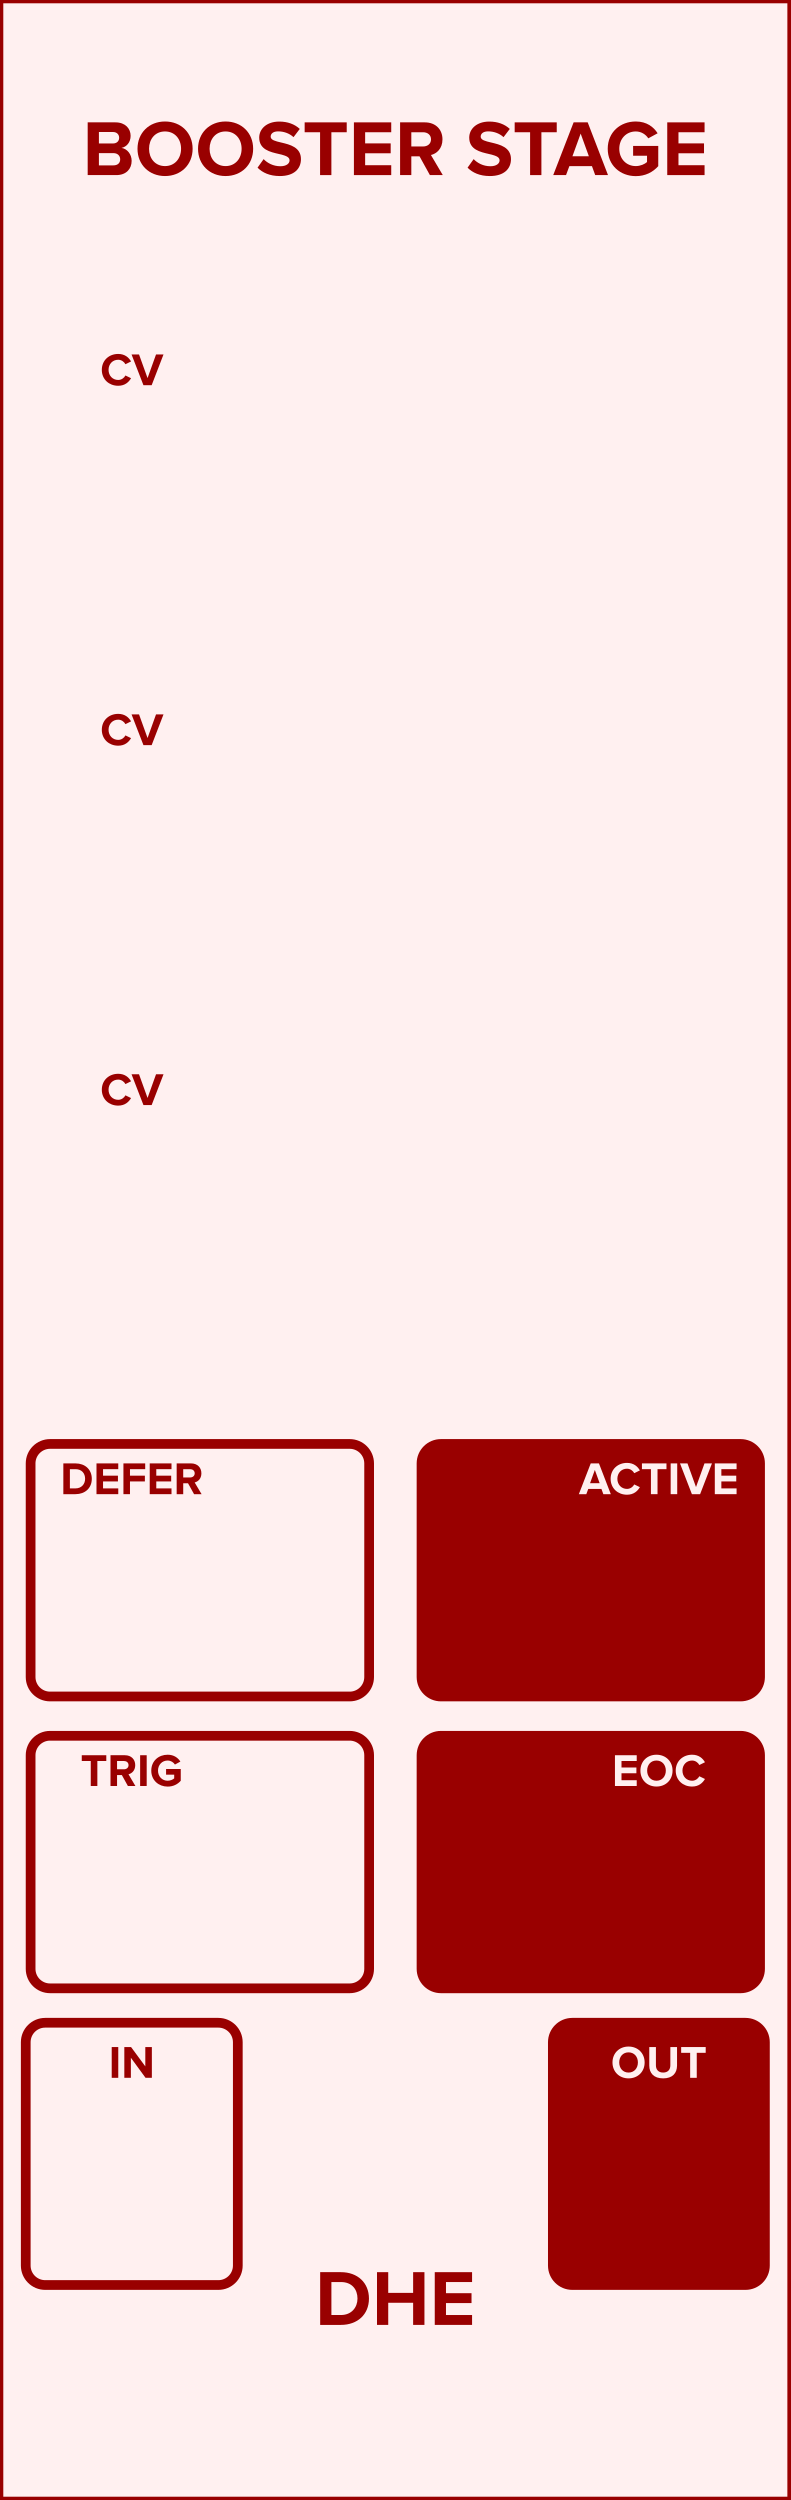
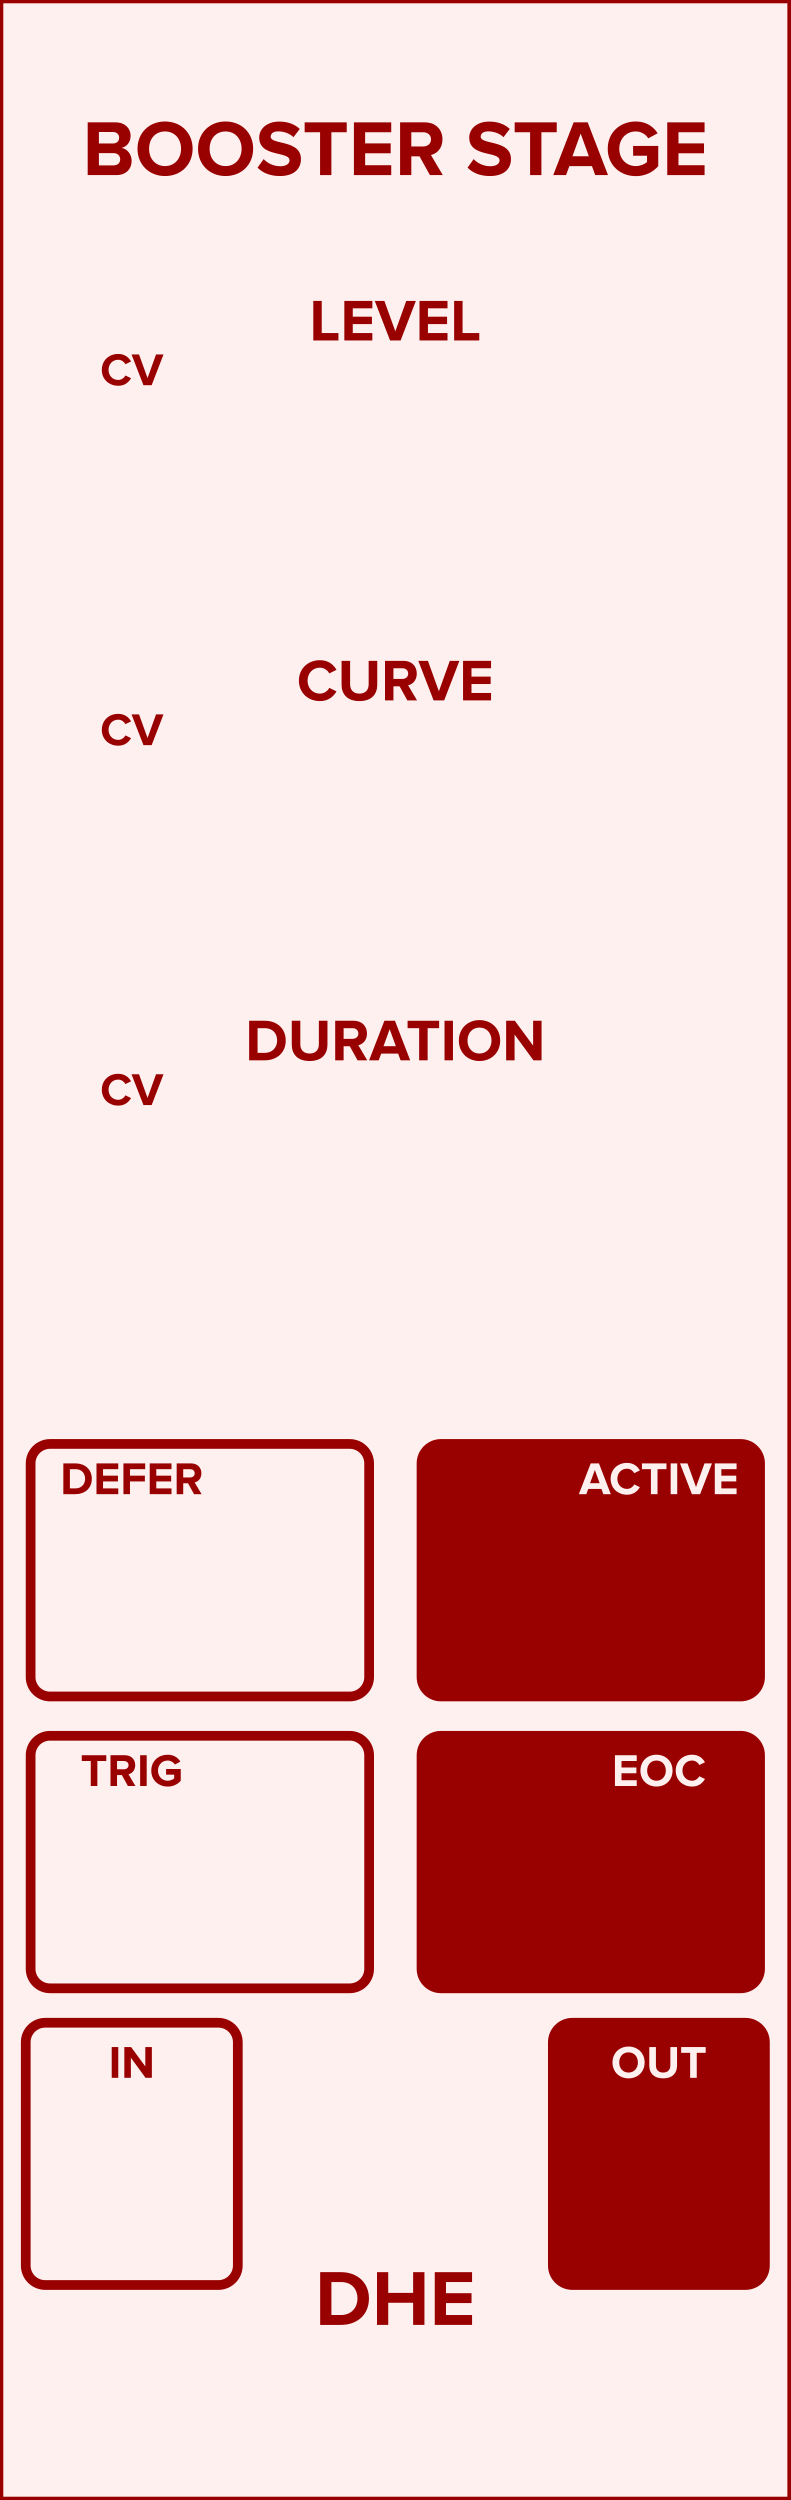
- <svg xmlns="http://www.w3.org/2000/svg" id="svg44" viewbox="0 0 120 379.429" height="379.429" width="120" version="1.1">
-   <defs id="defs48" />
+ <svg xmlns="http://www.w3.org/2000/svg" id="svg50" viewbox="0 0 120 379.429" height="379.429" width="120" version="1.1">
+   <defs id="defs54" />
  <rect id="rect2" stroke-width="1" fill="rgb(255,240,240)" stroke="rgb(153,0,0)" height="379.429" width="120" y="0" x="0" />
  <g id="text4" style="font-weight:bold;font-size:12px;font-family:'Proxima Nova';text-anchor:middle;fill:#990000" aria-label="BOOSTER STAGE">
-     <path id="path52" style="font-weight:bold;font-size:12px;font-family:'Proxima Nova';text-anchor:middle;fill:#990000" d="m 13.308,26.575 h 4.344 c 1.524,0 2.328,-0.96 2.328,-2.16 0,-1.008 -0.684,-1.836 -1.536,-1.968 0.756,-0.156 1.38,-0.828 1.38,-1.836 0,-1.068 -0.78,-2.04 -2.304,-2.04 h -4.212 z m 1.704,-4.8 v -1.74 h 2.136 c 0.576,0 0.936,0.372 0.936,0.876 0,0.504 -0.36,0.864 -0.936,0.864 z m 0,3.324 v -1.86 h 2.196 c 0.672,0 1.032,0.432 1.032,0.936 0,0.576 -0.384,0.924 -1.032,0.924 z" />
-     <path id="path54" style="font-weight:bold;font-size:12px;font-family:'Proxima Nova';text-anchor:middle;fill:#990000" d="m 20.869,22.579 c 0,2.412 1.764,4.14 4.176,4.14 2.424,0 4.188,-1.728 4.188,-4.14 0,-2.412 -1.764,-4.14 -4.188,-4.14 -2.412,0 -4.176,1.728 -4.176,4.14 z m 6.612,0 c 0,1.488 -0.96,2.628 -2.436,2.628 -1.476,0 -2.424,-1.14 -2.424,-2.628 0,-1.5 0.948,-2.628 2.424,-2.628 1.476,0 2.436,1.128 2.436,2.628 z" />
-     <path id="path56" style="font-weight:bold;font-size:12px;font-family:'Proxima Nova';text-anchor:middle;fill:#990000" d="m 30.056,22.579 c 0,2.412 1.764,4.14 4.176,4.14 2.424,0 4.188,-1.728 4.188,-4.14 0,-2.412 -1.764,-4.14 -4.188,-4.14 -2.412,0 -4.176,1.728 -4.176,4.14 z m 6.612,0 c 0,1.488 -0.96,2.628 -2.436,2.628 -1.476,0 -2.424,-1.14 -2.424,-2.628 0,-1.5 0.948,-2.628 2.424,-2.628 1.476,0 2.436,1.128 2.436,2.628 z" />
-     <path id="path58" style="font-weight:bold;font-size:12px;font-family:'Proxima Nova';text-anchor:middle;fill:#990000" d="m 39.088,25.447 c 0.744,0.756 1.848,1.272 3.384,1.272 2.16,0 3.204,-1.104 3.204,-2.568 0,-1.812 -1.68,-2.208 -3,-2.52 -0.864,-0.204 -1.596,-0.372 -1.596,-0.888 0,-0.48 0.408,-0.804 1.14,-0.804 0.816,0 1.68,0.276 2.328,0.876 l 0.948,-1.248 c -0.792,-0.732 -1.848,-1.116 -3.12,-1.116 -1.884,0 -3.036,1.104 -3.036,2.436 0,1.824 1.68,2.184 2.988,2.484 0.876,0.216 1.62,0.384 1.62,0.972 0,0.456 -0.456,0.888 -1.392,0.888 -1.104,0 -1.98,-0.492 -2.544,-1.08 z" />
-     <path id="path60" style="font-weight:bold;font-size:12px;font-family:'Proxima Nova';text-anchor:middle;fill:#990000" d="m 48.578,26.575 h 1.716 v -6.504 h 2.328 v -1.5 h -6.384 v 1.5 h 2.34 z" />
-     <path id="path62" style="font-weight:bold;font-size:12px;font-family:'Proxima Nova';text-anchor:middle;fill:#990000" d="m 53.714,26.575 h 5.664 v -1.5 h -3.96 v -1.812 h 3.876 v -1.5 h -3.876 v -1.692 h 3.96 v -1.5 h -5.664 z" />
-     <path id="path64" style="font-weight:bold;font-size:12px;font-family:'Proxima Nova';text-anchor:middle;fill:#990000" d="m 65.246,26.575 h 1.956 l -1.8,-3.048 c 0.864,-0.204 1.752,-0.96 1.752,-2.376 0,-1.488 -1.02,-2.58 -2.688,-2.58 h -3.744 v 8.004 h 1.704 v -2.844 h 1.248 z m 0.168,-5.424 c 0,0.672 -0.516,1.08 -1.2,1.08 h -1.788 v -2.16 h 1.788 c 0.684,0 1.2,0.408 1.2,1.08 z" />
-     <path id="path66" style="font-weight:bold;font-size:12px;font-family:'Proxima Nova';text-anchor:middle;fill:#990000" d="m 70.963,25.447 c 0.744,0.756 1.848,1.272 3.384,1.272 2.16,0 3.204,-1.104 3.204,-2.568 0,-1.812 -1.68,-2.208 -3,-2.52 -0.864,-0.204 -1.596,-0.372 -1.596,-0.888 0,-0.48 0.408,-0.804 1.14,-0.804 0.816,0 1.68,0.276 2.328,0.876 l 0.948,-1.248 c -0.792,-0.732 -1.848,-1.116 -3.12,-1.116 -1.884,0 -3.036,1.104 -3.036,2.436 0,1.824 1.68,2.184 2.988,2.484 0.876,0.216 1.62,0.384 1.62,0.972 0,0.456 -0.456,0.888 -1.392,0.888 -1.104,0 -1.98,-0.492 -2.544,-1.08 z" />
-     <path id="path68" style="font-weight:bold;font-size:12px;font-family:'Proxima Nova';text-anchor:middle;fill:#990000" d="m 80.453,26.575 h 1.716 v -6.504 h 2.328 v -1.5 h -6.384 v 1.5 h 2.34 z" />
-     <path id="path70" style="font-weight:bold;font-size:12px;font-family:'Proxima Nova';text-anchor:middle;fill:#990000" d="m 90.335,26.575 h 1.944 l -3.084,-8.004 h -2.136 l -3.096,8.004 h 1.944 l 0.504,-1.356 h 3.432 z m -2.208,-6.3 1.248,3.444 h -2.496 z" />
-     <path id="path72" style="font-weight:bold;font-size:12px;font-family:'Proxima Nova';text-anchor:middle;fill:#990000" d="m 92.236,22.579 c 0,2.52 1.92,4.152 4.26,4.152 1.452,0 2.592,-0.6 3.408,-1.512 v -3.072 h -3.816 v 1.488 h 2.112 v 0.96 c -0.324,0.3 -0.996,0.612 -1.704,0.612 -1.452,0 -2.508,-1.116 -2.508,-2.628 0,-1.512 1.056,-2.628 2.508,-2.628 0.852,0 1.536,0.48 1.896,1.044 l 1.416,-0.768 c -0.6,-0.948 -1.644,-1.788 -3.312,-1.788 -2.34,0 -4.26,1.608 -4.26,4.14 z" />
-     <path id="path74" style="font-weight:bold;font-size:12px;font-family:'Proxima Nova';text-anchor:middle;fill:#990000" d="m 101.269,26.575 h 5.664 v -1.5 h -3.96 v -1.812 h 3.876 v -1.5 h -3.876 v -1.692 h 3.96 v -1.5 h -5.664 z" />
+     <path id="path58" style="font-weight:bold;font-size:12px;font-family:'Proxima Nova';text-anchor:middle;fill:#990000" d="m 13.308,26.575 h 4.344 c 1.524,0 2.328,-0.96 2.328,-2.16 0,-1.008 -0.684,-1.836 -1.536,-1.968 0.756,-0.156 1.38,-0.828 1.38,-1.836 0,-1.068 -0.78,-2.04 -2.304,-2.04 h -4.212 z m 1.704,-4.8 v -1.74 h 2.136 c 0.576,0 0.936,0.372 0.936,0.876 0,0.504 -0.36,0.864 -0.936,0.864 z m 0,3.324 v -1.86 h 2.196 c 0.672,0 1.032,0.432 1.032,0.936 0,0.576 -0.384,0.924 -1.032,0.924 z" />
+     <path id="path60" style="font-weight:bold;font-size:12px;font-family:'Proxima Nova';text-anchor:middle;fill:#990000" d="m 20.869,22.579 c 0,2.412 1.764,4.14 4.176,4.14 2.424,0 4.188,-1.728 4.188,-4.14 0,-2.412 -1.764,-4.14 -4.188,-4.14 -2.412,0 -4.176,1.728 -4.176,4.14 z m 6.612,0 c 0,1.488 -0.96,2.628 -2.436,2.628 -1.476,0 -2.424,-1.14 -2.424,-2.628 0,-1.5 0.948,-2.628 2.424,-2.628 1.476,0 2.436,1.128 2.436,2.628 z" />
+     <path id="path62" style="font-weight:bold;font-size:12px;font-family:'Proxima Nova';text-anchor:middle;fill:#990000" d="m 30.056,22.579 c 0,2.412 1.764,4.14 4.176,4.14 2.424,0 4.188,-1.728 4.188,-4.14 0,-2.412 -1.764,-4.14 -4.188,-4.14 -2.412,0 -4.176,1.728 -4.176,4.14 z m 6.612,0 c 0,1.488 -0.96,2.628 -2.436,2.628 -1.476,0 -2.424,-1.14 -2.424,-2.628 0,-1.5 0.948,-2.628 2.424,-2.628 1.476,0 2.436,1.128 2.436,2.628 z" />
+     <path id="path64" style="font-weight:bold;font-size:12px;font-family:'Proxima Nova';text-anchor:middle;fill:#990000" d="m 39.088,25.447 c 0.744,0.756 1.848,1.272 3.384,1.272 2.16,0 3.204,-1.104 3.204,-2.568 0,-1.812 -1.68,-2.208 -3,-2.52 -0.864,-0.204 -1.596,-0.372 -1.596,-0.888 0,-0.48 0.408,-0.804 1.14,-0.804 0.816,0 1.68,0.276 2.328,0.876 l 0.948,-1.248 c -0.792,-0.732 -1.848,-1.116 -3.12,-1.116 -1.884,0 -3.036,1.104 -3.036,2.436 0,1.824 1.68,2.184 2.988,2.484 0.876,0.216 1.62,0.384 1.62,0.972 0,0.456 -0.456,0.888 -1.392,0.888 -1.104,0 -1.98,-0.492 -2.544,-1.08 z" />
+     <path id="path66" style="font-weight:bold;font-size:12px;font-family:'Proxima Nova';text-anchor:middle;fill:#990000" d="m 48.578,26.575 h 1.716 v -6.504 h 2.328 v -1.5 h -6.384 v 1.5 h 2.34 z" />
+     <path id="path68" style="font-weight:bold;font-size:12px;font-family:'Proxima Nova';text-anchor:middle;fill:#990000" d="m 53.714,26.575 h 5.664 v -1.5 h -3.96 v -1.812 h 3.876 v -1.5 h -3.876 v -1.692 h 3.96 v -1.5 h -5.664 z" />
+     <path id="path70" style="font-weight:bold;font-size:12px;font-family:'Proxima Nova';text-anchor:middle;fill:#990000" d="m 65.246,26.575 h 1.956 l -1.8,-3.048 c 0.864,-0.204 1.752,-0.96 1.752,-2.376 0,-1.488 -1.02,-2.58 -2.688,-2.58 h -3.744 v 8.004 h 1.704 v -2.844 h 1.248 z m 0.168,-5.424 c 0,0.672 -0.516,1.08 -1.2,1.08 h -1.788 v -2.16 h 1.788 c 0.684,0 1.2,0.408 1.2,1.08 z" />
+     <path id="path72" style="font-weight:bold;font-size:12px;font-family:'Proxima Nova';text-anchor:middle;fill:#990000" d="m 70.963,25.447 c 0.744,0.756 1.848,1.272 3.384,1.272 2.16,0 3.204,-1.104 3.204,-2.568 0,-1.812 -1.68,-2.208 -3,-2.52 -0.864,-0.204 -1.596,-0.372 -1.596,-0.888 0,-0.48 0.408,-0.804 1.14,-0.804 0.816,0 1.68,0.276 2.328,0.876 l 0.948,-1.248 c -0.792,-0.732 -1.848,-1.116 -3.12,-1.116 -1.884,0 -3.036,1.104 -3.036,2.436 0,1.824 1.68,2.184 2.988,2.484 0.876,0.216 1.62,0.384 1.62,0.972 0,0.456 -0.456,0.888 -1.392,0.888 -1.104,0 -1.98,-0.492 -2.544,-1.08 z" />
+     <path id="path74" style="font-weight:bold;font-size:12px;font-family:'Proxima Nova';text-anchor:middle;fill:#990000" d="m 80.453,26.575 h 1.716 v -6.504 h 2.328 v -1.5 h -6.384 v 1.5 h 2.34 z" />
+     <path id="path76" style="font-weight:bold;font-size:12px;font-family:'Proxima Nova';text-anchor:middle;fill:#990000" d="m 90.335,26.575 h 1.944 l -3.084,-8.004 h -2.136 l -3.096,8.004 h 1.944 l 0.504,-1.356 h 3.432 z m -2.208,-6.3 1.248,3.444 h -2.496 z" />
+     <path id="path78" style="font-weight:bold;font-size:12px;font-family:'Proxima Nova';text-anchor:middle;fill:#990000" d="m 92.236,22.579 c 0,2.52 1.92,4.152 4.26,4.152 1.452,0 2.592,-0.6 3.408,-1.512 v -3.072 h -3.816 v 1.488 h 2.112 v 0.96 c -0.324,0.3 -0.996,0.612 -1.704,0.612 -1.452,0 -2.508,-1.116 -2.508,-2.628 0,-1.512 1.056,-2.628 2.508,-2.628 0.852,0 1.536,0.48 1.896,1.044 l 1.416,-0.768 c -0.6,-0.948 -1.644,-1.788 -3.312,-1.788 -2.34,0 -4.26,1.608 -4.26,4.14 z" />
+     <path id="path80" style="font-weight:bold;font-size:12px;font-family:'Proxima Nova';text-anchor:middle;fill:#990000" d="m 101.269,26.575 h 5.664 v -1.5 h -3.96 v -1.812 h 3.876 v -1.5 h -3.876 v -1.692 h 3.96 v -1.5 h -5.664 z" />
  </g>
  <g id="text6" style="font-weight:bold;font-size:12px;font-family:'Proxima Nova';text-anchor:middle;fill:#990000" aria-label="DHE">
-     <path id="path77" style="font-weight:bold;font-size:12px;font-family:'Proxima Nova';text-anchor:middle;fill:#990000" d="m 48.593,352.854 h 3.156 c 2.508,0 4.248,-1.584 4.248,-3.996 0,-2.412 -1.74,-4.008 -4.248,-4.008 h -3.156 z m 1.704,-1.5 v -5.004 h 1.452 c 1.644,0 2.508,1.092 2.508,2.508 0,1.356 -0.924,2.496 -2.508,2.496 z" />
-     <path id="path79" style="font-weight:bold;font-size:12px;font-family:'Proxima Nova';text-anchor:middle;fill:#990000" d="m 62.702,352.854 h 1.716 v -8.004 h -1.716 v 3.144 h -3.78 v -3.144 h -1.704 v 8.004 h 1.704 v -3.36 h 3.78 z" />
-     <path id="path81" style="font-weight:bold;font-size:12px;font-family:'Proxima Nova';text-anchor:middle;fill:#990000" d="m 65.983,352.854 h 5.664 v -1.5 h -3.96 v -1.812 h 3.876 v -1.5 h -3.876 v -1.692 h 3.96 v -1.5 h -5.664 z" />
+     <path id="path83" style="font-weight:bold;font-size:12px;font-family:'Proxima Nova';text-anchor:middle;fill:#990000" d="m 48.593,352.854 h 3.156 c 2.508,0 4.248,-1.584 4.248,-3.996 0,-2.412 -1.74,-4.008 -4.248,-4.008 h -3.156 z m 1.704,-1.5 v -5.004 h 1.452 c 1.644,0 2.508,1.092 2.508,2.508 0,1.356 -0.924,2.496 -2.508,2.496 z" />
+     <path id="path85" style="font-weight:bold;font-size:12px;font-family:'Proxima Nova';text-anchor:middle;fill:#990000" d="m 62.702,352.854 h 1.716 v -8.004 h -1.716 v 3.144 h -3.78 v -3.144 h -1.704 v 8.004 h 1.704 v -3.36 h 3.78 z" />
+     <path id="path87" style="font-weight:bold;font-size:12px;font-family:'Proxima Nova';text-anchor:middle;fill:#990000" d="m 65.983,352.854 h 5.664 v -1.5 h -3.96 v -1.812 h 3.876 v -1.5 h -3.876 v -1.692 h 3.96 v -1.5 h -5.664 z" />
  </g>
  <rect id="rect8" fill="none" stroke="none" ry="2.953" rx="2.953" stroke-width="1.476" height="39.804" width="32.185" y="50.107" x="3.907" />
  <g id="text10" style="font-weight:bold;font-size:7px;font-family:'Proxima Nova';text-anchor:middle;fill:#990000" aria-label="CV">
-     <path id="path84" style="font-weight:bold;font-size:7px;font-family:'Proxima Nova';text-anchor:middle;fill:#990000" d="m 17.938,58.549 c 1.029,0 1.617,-0.567 1.953,-1.148 l -0.854,-0.413 c -0.196,0.385 -0.616,0.679 -1.099,0.679 -0.847,0 -1.463,-0.651 -1.463,-1.533 0,-0.882 0.616,-1.533 1.463,-1.533 0.483,0 0.903,0.301 1.099,0.679 l 0.854,-0.42 c -0.329,-0.581 -0.924,-1.141 -1.953,-1.141 -1.4,0 -2.485,0.98 -2.485,2.415 0,1.435 1.085,2.415 2.485,2.415 z" />
-     <path id="path86" style="font-weight:bold;font-size:7px;font-family:'Proxima Nova';text-anchor:middle;fill:#990000" d="m 21.771,58.465 h 1.246 l 1.799,-4.669 h -1.134 l -1.288,3.591 -1.295,-3.591 h -1.134 z" />
+     <path id="path90" style="font-weight:bold;font-size:7px;font-family:'Proxima Nova';text-anchor:middle;fill:#990000" d="m 17.938,58.549 c 1.029,0 1.617,-0.567 1.953,-1.148 l -0.854,-0.413 c -0.196,0.385 -0.616,0.679 -1.099,0.679 -0.847,0 -1.463,-0.651 -1.463,-1.533 0,-0.882 0.616,-1.533 1.463,-1.533 0.483,0 0.903,0.301 1.099,0.679 l 0.854,-0.42 c -0.329,-0.581 -0.924,-1.141 -1.953,-1.141 -1.4,0 -2.485,0.98 -2.485,2.415 0,1.435 1.085,2.415 2.485,2.415 z" />
+     <path id="path92" style="font-weight:bold;font-size:7px;font-family:'Proxima Nova';text-anchor:middle;fill:#990000" d="m 21.771,58.465 h 1.246 l 1.799,-4.669 h -1.134 l -1.288,3.591 -1.295,-3.591 h -1.134 z" />
  </g>
-   <rect id="rect12" fill="none" stroke="none" ry="2.953" rx="2.953" stroke-width="1.476" height="39.804" width="32.185" y="104.733" x="3.907" />
-   <g id="text14" style="font-weight:bold;font-size:7px;font-family:'Proxima Nova';text-anchor:middle;fill:#990000" aria-label="CV">
-     <path id="path89" style="font-weight:bold;font-size:7px;font-family:'Proxima Nova';text-anchor:middle;fill:#990000" d="m 17.938,113.175 c 1.029,0 1.617,-0.567 1.953,-1.148 l -0.854,-0.413 c -0.196,0.385 -0.616,0.679 -1.099,0.679 -0.847,0 -1.463,-0.651 -1.463,-1.533 0,-0.882 0.616,-1.533 1.463,-1.533 0.483,0 0.903,0.301 1.099,0.679 l 0.854,-0.42 c -0.329,-0.581 -0.924,-1.141 -1.953,-1.141 -1.4,0 -2.485,0.98 -2.485,2.415 0,1.435 1.085,2.415 2.485,2.415 z" />
-     <path id="path91" style="font-weight:bold;font-size:7px;font-family:'Proxima Nova';text-anchor:middle;fill:#990000" d="m 21.771,113.091 h 1.246 l 1.799,-4.669 h -1.134 l -1.288,3.591 -1.295,-3.591 h -1.134 z" />
+   <g id="text12" style="font-weight:bold;font-size:9px;font-family:'Proxima Nova';text-anchor:middle;fill:#990000" aria-label="LEVEL">
+     <path id="path95" style="font-weight:bold;font-size:9px;font-family:'Proxima Nova';text-anchor:middle;fill:#990000" d="m 47.551,51.673 h 3.816 v -1.125 h -2.538 v -4.878 h -1.278 z" />
+     <path id="path97" style="font-weight:bold;font-size:9px;font-family:'Proxima Nova';text-anchor:middle;fill:#990000" d="m 52.262,51.673 h 4.248 v -1.125 h -2.97 v -1.359 h 2.907 v -1.125 h -2.907 v -1.269 h 2.97 v -1.125 h -4.248 z" />
+     <path id="path99" style="font-weight:bold;font-size:9px;font-family:'Proxima Nova';text-anchor:middle;fill:#990000" d="m 59.201,51.673 h 1.602 l 2.313,-6.003 h -1.458 l -1.656,4.617 -1.665,-4.617 h -1.458 z" />
+     <path id="path101" style="font-weight:bold;font-size:9px;font-family:'Proxima Nova';text-anchor:middle;fill:#990000" d="m 63.67,51.673 h 4.248 v -1.125 h -2.97 v -1.359 h 2.907 v -1.125 h -2.907 v -1.269 h 2.97 v -1.125 h -4.248 z" />
+     <path id="path103" style="font-weight:bold;font-size:9px;font-family:'Proxima Nova';text-anchor:middle;fill:#990000" d="m 68.926,51.673 h 3.816 v -1.125 h -2.538 v -4.878 h -1.278 z" />
  </g>
-   <rect id="rect16" fill="none" stroke="none" ry="2.953" rx="2.953" stroke-width="1.476" height="39.804" width="32.185" y="159.359" x="3.907" />
-   <g id="text18" style="font-weight:bold;font-size:7px;font-family:'Proxima Nova';text-anchor:middle;fill:#990000" aria-label="CV">
-     <path id="path94" style="font-weight:bold;font-size:7px;font-family:'Proxima Nova';text-anchor:middle;fill:#990000" d="m 17.938,167.801 c 1.029,0 1.617,-0.567 1.953,-1.148 l -0.854,-0.413 c -0.196,0.385 -0.616,0.679 -1.099,0.679 -0.847,0 -1.463,-0.651 -1.463,-1.533 0,-0.882 0.616,-1.533 1.463,-1.533 0.483,0 0.903,0.301 1.099,0.679 l 0.854,-0.42 c -0.329,-0.581 -0.924,-1.141 -1.953,-1.141 -1.4,0 -2.485,0.98 -2.485,2.415 0,1.435 1.085,2.415 2.485,2.415 z" />
-     <path id="path96" style="font-weight:bold;font-size:7px;font-family:'Proxima Nova';text-anchor:middle;fill:#990000" d="m 21.771,167.717 h 1.246 l 1.799,-4.669 h -1.134 l -1.288,3.591 -1.295,-3.591 h -1.134 z" />
+   <rect id="rect14" fill="none" stroke="none" ry="2.953" rx="2.953" stroke-width="1.476" height="39.804" width="32.185" y="104.733" x="3.907" />
+   <g id="text16" style="font-weight:bold;font-size:7px;font-family:'Proxima Nova';text-anchor:middle;fill:#990000" aria-label="CV">
+     <path id="path106" style="font-weight:bold;font-size:7px;font-family:'Proxima Nova';text-anchor:middle;fill:#990000" d="m 17.938,113.175 c 1.029,0 1.617,-0.567 1.953,-1.148 l -0.854,-0.413 c -0.196,0.385 -0.616,0.679 -1.099,0.679 -0.847,0 -1.463,-0.651 -1.463,-1.533 0,-0.882 0.616,-1.533 1.463,-1.533 0.483,0 0.903,0.301 1.099,0.679 l 0.854,-0.42 c -0.329,-0.581 -0.924,-1.141 -1.953,-1.141 -1.4,0 -2.485,0.98 -2.485,2.415 0,1.435 1.085,2.415 2.485,2.415 z" />
+     <path id="path108" style="font-weight:bold;font-size:7px;font-family:'Proxima Nova';text-anchor:middle;fill:#990000" d="m 21.771,113.091 h 1.246 l 1.799,-4.669 h -1.134 l -1.288,3.591 -1.295,-3.591 h -1.134 z" />
  </g>
-   <rect id="rect20" stroke-width="1.476" fill="rgb(255,240,240)" stroke="rgb(153,0,0)" ry="2.953" rx="2.953" height="38.33" width="51.378" y="219.15" x="4.646" />
-   <g id="text22" style="font-weight:bold;font-size:7px;font-family:'Proxima Nova';text-anchor:middle;fill:#990000" aria-label="DEFER">
-     <path id="path99" style="font-weight:bold;font-size:7px;font-family:'Proxima Nova';text-anchor:middle;fill:#990000" d="m 9.613,226.772 h 1.841 c 1.463,0 2.478,-0.924 2.478,-2.331 0,-1.407 -1.015,-2.338 -2.478,-2.338 H 9.613 Z m 0.994,-0.875 v -2.919 h 0.847 c 0.959,0 1.463,0.637 1.463,1.463 0,0.791 -0.539,1.456 -1.463,1.456 z" />
-     <path id="path101" style="font-weight:bold;font-size:7px;font-family:'Proxima Nova';text-anchor:middle;fill:#990000" d="m 14.645,226.772 h 3.304 v -0.875 h -2.31 v -1.057 h 2.261 v -0.875 h -2.261 v -0.987 h 2.31 v -0.875 h -3.304 z" />
-     <path id="path103" style="font-weight:bold;font-size:7px;font-family:'Proxima Nova';text-anchor:middle;fill:#990000" d="m 18.733,226.772 h 0.994 v -1.932 h 2.261 v -0.875 h -2.261 v -0.987 h 2.31 v -0.875 h -3.304 z" />
-     <path id="path105" style="font-weight:bold;font-size:7px;font-family:'Proxima Nova';text-anchor:middle;fill:#990000" d="m 22.725,226.772 h 3.304 v -0.875 h -2.31 v -1.057 h 2.261 v -0.875 h -2.261 v -0.987 h 2.31 v -0.875 h -3.304 z" />
-     <path id="path107" style="font-weight:bold;font-size:7px;font-family:'Proxima Nova';text-anchor:middle;fill:#990000" d="m 29.452,226.772 h 1.141 l -1.05,-1.778 c 0.504,-0.119 1.022,-0.56 1.022,-1.386 0,-0.868 -0.595,-1.505 -1.568,-1.505 h -2.184 v 4.669 h 0.994 v -1.659 h 0.728 z m 0.098,-3.164 c 0,0.392 -0.301,0.63 -0.7,0.63 h -1.043 v -1.26 h 1.043 c 0.399,0 0.7,0.238 0.7,0.63 z" />
+   <g id="text18" style="font-weight:bold;font-size:9px;font-family:'Proxima Nova';text-anchor:middle;fill:#990000" aria-label="CURVE">
+     <path id="path111" style="font-weight:bold;font-size:9px;font-family:'Proxima Nova';text-anchor:middle;fill:#990000" d="m 48.56,106.407 c 1.323,0 2.079,-0.729 2.511,-1.476 l -1.098,-0.531 c -0.252,0.495 -0.792,0.873 -1.413,0.873 -1.089,0 -1.881,-0.837 -1.881,-1.971 0,-1.134 0.792,-1.971 1.881,-1.971 0.621,0 1.161,0.387 1.413,0.873 l 1.098,-0.54 c -0.423,-0.747 -1.188,-1.467 -2.511,-1.467 -1.8,0 -3.195,1.26 -3.195,3.105 0,1.845 1.395,3.105 3.195,3.105 z" />
+     <path id="path113" style="font-weight:bold;font-size:9px;font-family:'Proxima Nova';text-anchor:middle;fill:#990000" d="m 51.84,103.905 c 0,1.476 0.882,2.502 2.709,2.502 1.827,0 2.709,-1.017 2.709,-2.511 v -3.6 h -1.305 v 3.564 c 0,0.837 -0.477,1.413 -1.404,1.413 -0.927,0 -1.413,-0.576 -1.413,-1.413 v -3.564 h -1.296 z" />
+     <path id="path115" style="font-weight:bold;font-size:9px;font-family:'Proxima Nova';text-anchor:middle;fill:#990000" d="m 61.825,106.299 h 1.467 l -1.35,-2.286 c 0.648,-0.153 1.314,-0.72 1.314,-1.782 0,-1.116 -0.765,-1.935 -2.016,-1.935 h -2.808 v 6.003 h 1.278 v -2.133 h 0.936 z m 0.126,-4.068 c 0,0.504 -0.387,0.81 -0.9,0.81 h -1.341 v -1.62 h 1.341 c 0.513,0 0.9,0.306 0.9,0.81 z" />
+     <path id="path117" style="font-weight:bold;font-size:9px;font-family:'Proxima Nova';text-anchor:middle;fill:#990000" d="m 65.81,106.299 h 1.602 l 2.313,-6.003 h -1.458 l -1.656,4.617 -1.665,-4.617 h -1.458 z" />
+     <path id="path119" style="font-weight:bold;font-size:9px;font-family:'Proxima Nova';text-anchor:middle;fill:#990000" d="m 70.28,106.299 h 4.248 v -1.125 h -2.97 v -1.359 h 2.907 v -1.125 h -2.907 v -1.269 h 2.97 v -1.125 h -4.248 z" />
  </g>
-   <rect id="rect24" stroke-width="1.476" fill="rgb(153,0,0)" stroke="rgb(153,0,0)" ry="2.953" rx="2.953" height="38.33" width="51.378" y="219.15" x="63.976" />
-   <g id="text26" style="font-weight:bold;font-size:7px;font-family:'Proxima Nova';text-anchor:middle;fill:#fff0f0" aria-label="ACTIVE">
-     <path id="path110" style="font-weight:bold;font-size:7px;font-family:'Proxima Nova';text-anchor:middle;fill:#fff0f0" d="m 91.569,226.772 h 1.134 l -1.799,-4.669 h -1.246 l -1.806,4.669 h 1.134 l 0.294,-0.791 h 2.002 z m -1.288,-3.675 0.728,2.009 h -1.456 z" />
-     <path id="path112" style="font-weight:bold;font-size:7px;font-family:'Proxima Nova';text-anchor:middle;fill:#fff0f0" d="m 95.162,226.856 c 1.029,0 1.617,-0.567 1.953,-1.148 l -0.854,-0.413 c -0.196,0.385 -0.616,0.679 -1.099,0.679 -0.847,0 -1.463,-0.651 -1.463,-1.533 0,-0.882 0.616,-1.533 1.463,-1.533 0.483,0 0.903,0.301 1.099,0.679 l 0.854,-0.42 c -0.329,-0.581 -0.924,-1.141 -1.953,-1.141 -1.4,0 -2.485,0.98 -2.485,2.415 0,1.435 1.085,2.415 2.485,2.415 z" />
-     <path id="path114" style="font-weight:bold;font-size:7px;font-family:'Proxima Nova';text-anchor:middle;fill:#fff0f0" d="m 98.792,226.772 h 1.001 v -3.794 h 1.358 v -0.875 h -3.724 v 0.875 h 1.365 z" />
-     <path id="path116" style="font-weight:bold;font-size:7px;font-family:'Proxima Nova';text-anchor:middle;fill:#fff0f0" d="m 101.788,226.772 h 0.994 v -4.669 h -0.994 z" />
-     <path id="path118" style="font-weight:bold;font-size:7px;font-family:'Proxima Nova';text-anchor:middle;fill:#fff0f0" d="m 105.011,226.772 h 1.246 l 1.799,-4.669 h -1.134 l -1.288,3.591 -1.295,-3.591 h -1.134 z" />
-     <path id="path120" style="font-weight:bold;font-size:7px;font-family:'Proxima Nova';text-anchor:middle;fill:#fff0f0" d="m 108.487,226.772 h 3.304 v -0.875 h -2.31 v -1.057 h 2.261 v -0.875 h -2.261 v -0.987 h 2.31 v -0.875 h -3.304 z" />
+   <rect id="rect20" fill="none" stroke="none" ry="2.953" rx="2.953" stroke-width="1.476" height="39.804" width="32.185" y="159.359" x="3.907" />
+   <g id="text22" style="font-weight:bold;font-size:7px;font-family:'Proxima Nova';text-anchor:middle;fill:#990000" aria-label="CV">
+     <path id="path122" style="font-weight:bold;font-size:7px;font-family:'Proxima Nova';text-anchor:middle;fill:#990000" d="m 17.938,167.801 c 1.029,0 1.617,-0.567 1.953,-1.148 l -0.854,-0.413 c -0.196,0.385 -0.616,0.679 -1.099,0.679 -0.847,0 -1.463,-0.651 -1.463,-1.533 0,-0.882 0.616,-1.533 1.463,-1.533 0.483,0 0.903,0.301 1.099,0.679 l 0.854,-0.42 c -0.329,-0.581 -0.924,-1.141 -1.953,-1.141 -1.4,0 -2.485,0.98 -2.485,2.415 0,1.435 1.085,2.415 2.485,2.415 z" />
+     <path id="path124" style="font-weight:bold;font-size:7px;font-family:'Proxima Nova';text-anchor:middle;fill:#990000" d="m 21.771,167.717 h 1.246 l 1.799,-4.669 h -1.134 l -1.288,3.591 -1.295,-3.591 h -1.134 z" />
  </g>
-   <rect id="rect28" stroke-width="1.476" fill="rgb(255,240,240)" stroke="rgb(153,0,0)" ry="2.953" rx="2.953" height="38.33" width="51.378" y="263.441" x="4.646" />
-   <g id="text30" style="font-weight:bold;font-size:7px;font-family:'Proxima Nova';text-anchor:middle;fill:#990000" aria-label="TRIG">
-     <path id="path123" style="font-weight:bold;font-size:7px;font-family:'Proxima Nova';text-anchor:middle;fill:#990000" d="m 13.774,271.063 h 1.001 v -3.794 h 1.358 v -0.875 h -3.724 v 0.875 h 1.365 z" />
-     <path id="path125" style="font-weight:bold;font-size:7px;font-family:'Proxima Nova';text-anchor:middle;fill:#990000" d="m 19.41,271.063 h 1.141 l -1.05,-1.778 c 0.504,-0.119 1.022,-0.56 1.022,-1.386 0,-0.868 -0.595,-1.505 -1.568,-1.505 h -2.184 v 4.669 h 0.994 v -1.659 h 0.728 z m 0.098,-3.164 c 0,0.392 -0.301,0.63 -0.7,0.63 h -1.043 v -1.26 h 1.043 c 0.399,0 0.7,0.238 0.7,0.63 z" />
-     <path id="path127" style="font-weight:bold;font-size:7px;font-family:'Proxima Nova';text-anchor:middle;fill:#990000" d="m 21.269,271.063 h 0.994 v -4.669 h -0.994 z" />
-     <path id="path129" style="font-weight:bold;font-size:7px;font-family:'Proxima Nova';text-anchor:middle;fill:#990000" d="m 22.959,268.732 c 0,1.47 1.12,2.422 2.485,2.422 0.847,0 1.512,-0.35 1.988,-0.882 v -1.792 h -2.226 v 0.868 h 1.232 v 0.56 c -0.189,0.175 -0.581,0.357 -0.994,0.357 -0.847,0 -1.463,-0.651 -1.463,-1.533 0,-0.882 0.616,-1.533 1.463,-1.533 0.497,0 0.896,0.28 1.106,0.609 l 0.826,-0.448 c -0.35,-0.553 -0.959,-1.043 -1.932,-1.043 -1.365,0 -2.485,0.938 -2.485,2.415 z" />
+   <g id="text24" style="font-weight:bold;font-size:9px;font-family:'Proxima Nova';text-anchor:middle;fill:#990000" aria-label="DURATION">
+     <path id="path127" style="font-weight:bold;font-size:9px;font-family:'Proxima Nova';text-anchor:middle;fill:#990000" d="m 37.813,160.925 h 2.367 c 1.881,0 3.186,-1.188 3.186,-2.997 0,-1.809 -1.305,-3.006 -3.186,-3.006 h -2.367 z m 1.278,-1.125 v -3.753 h 1.089 c 1.233,0 1.881,0.819 1.881,1.881 0,1.017 -0.693,1.872 -1.881,1.872 z" />
+     <path id="path129" style="font-weight:bold;font-size:9px;font-family:'Proxima Nova';text-anchor:middle;fill:#990000" d="m 44.282,158.531 c 0,1.476 0.882,2.502 2.709,2.502 1.827,0 2.709,-1.017 2.709,-2.511 v -3.6 h -1.305 v 3.564 c 0,0.837 -0.477,1.413 -1.404,1.413 -0.927,0 -1.413,-0.576 -1.413,-1.413 v -3.564 h -1.296 z" />
+     <path id="path131" style="font-weight:bold;font-size:9px;font-family:'Proxima Nova';text-anchor:middle;fill:#990000" d="m 54.266,160.925 h 1.467 l -1.35,-2.286 c 0.648,-0.153 1.314,-0.72 1.314,-1.782 0,-1.116 -0.765,-1.935 -2.016,-1.935 h -2.808 v 6.003 h 1.278 v -2.133 h 0.936 z m 0.126,-4.068 c 0,0.504 -0.387,0.81 -0.9,0.81 h -1.341 v -1.62 h 1.341 c 0.513,0 0.9,0.306 0.9,0.81 z" />
+     <path id="path133" style="font-weight:bold;font-size:9px;font-family:'Proxima Nova';text-anchor:middle;fill:#990000" d="m 60.797,160.925 h 1.458 l -2.313,-6.003 h -1.602 l -2.322,6.003 h 1.458 l 0.378,-1.017 h 2.574 z m -1.656,-4.725 0.936,2.583 h -1.872 z" />
+     <path id="path135" style="font-weight:bold;font-size:9px;font-family:'Proxima Nova';text-anchor:middle;fill:#990000" d="m 63.615,160.925 h 1.287 v -4.878 h 1.746 v -1.125 h -4.788 v 1.125 h 1.755 z" />
+     <path id="path137" style="font-weight:bold;font-size:9px;font-family:'Proxima Nova';text-anchor:middle;fill:#990000" d="m 67.467,160.925 h 1.278 v -6.003 h -1.278 z" />
+     <path id="path139" style="font-weight:bold;font-size:9px;font-family:'Proxima Nova';text-anchor:middle;fill:#990000" d="m 69.64,157.928 c 0,1.809 1.323,3.105 3.132,3.105 1.818,0 3.141,-1.296 3.141,-3.105 0,-1.809 -1.323,-3.105 -3.141,-3.105 -1.809,0 -3.132,1.296 -3.132,3.105 z m 4.959,0 c 0,1.116 -0.72,1.971 -1.827,1.971 -1.107,0 -1.818,-0.855 -1.818,-1.971 0,-1.125 0.711,-1.971 1.818,-1.971 1.107,0 1.827,0.846 1.827,1.971 z" />
+     <path id="path141" style="font-weight:bold;font-size:9px;font-family:'Proxima Nova';text-anchor:middle;fill:#990000" d="m 80.959,160.925 h 1.233 v -6.003 h -1.278 v 3.771 l -2.781,-3.771 h -1.314 v 6.003 h 1.278 v -3.915 z" />
  </g>
-   <rect id="rect32" stroke-width="1.476" fill="rgb(153,0,0)" stroke="rgb(153,0,0)" ry="2.953" rx="2.953" height="38.33" width="51.378" y="263.441" x="63.976" />
-   <g id="text34" style="font-weight:bold;font-size:7px;font-family:'Proxima Nova';text-anchor:middle;fill:#fff0f0" aria-label="EOC">
-     <path id="path132" style="font-weight:bold;font-size:7px;font-family:'Proxima Nova';text-anchor:middle;fill:#fff0f0" d="m 93.332,271.063 h 3.304 v -0.875 h -2.31 v -1.057 h 2.261 v -0.875 h -2.261 v -0.987 h 2.31 v -0.875 h -3.304 z" />
-     <path id="path134" style="font-weight:bold;font-size:7px;font-family:'Proxima Nova';text-anchor:middle;fill:#fff0f0" d="m 97.196,268.732 c 0,1.407 1.029,2.415 2.436,2.415 1.414,0 2.443,-1.008 2.443,-2.415 0,-1.407 -1.029,-2.415 -2.443,-2.415 -1.407,0 -2.436,1.008 -2.436,2.415 z m 3.857,0 c 0,0.868 -0.56,1.533 -1.421,1.533 -0.861,0 -1.414,-0.665 -1.414,-1.533 0,-0.875 0.553,-1.533 1.414,-1.533 0.861,0 1.421,0.658 1.421,1.533 z" />
-     <path id="path136" style="font-weight:bold;font-size:7px;font-family:'Proxima Nova';text-anchor:middle;fill:#fff0f0" d="m 105.04,271.147 c 1.029,0 1.617,-0.567 1.953,-1.148 l -0.854,-0.413 c -0.196,0.385 -0.616,0.679 -1.099,0.679 -0.847,0 -1.463,-0.651 -1.463,-1.533 0,-0.882 0.616,-1.533 1.463,-1.533 0.483,0 0.903,0.301 1.099,0.679 l 0.854,-0.42 c -0.329,-0.581 -0.924,-1.141 -1.953,-1.141 -1.4,0 -2.485,0.98 -2.485,2.415 0,1.435 1.085,2.415 2.485,2.415 z" />
+   <rect id="rect26" stroke-width="1.476" fill="rgb(255,240,240)" stroke="rgb(153,0,0)" ry="2.953" rx="2.953" height="38.33" width="51.378" y="219.15" x="4.646" />
+   <g id="text28" style="font-weight:bold;font-size:7px;font-family:'Proxima Nova';text-anchor:middle;fill:#990000" aria-label="DEFER">
+     <path id="path144" style="font-weight:bold;font-size:7px;font-family:'Proxima Nova';text-anchor:middle;fill:#990000" d="m 9.613,226.772 h 1.841 c 1.463,0 2.478,-0.924 2.478,-2.331 0,-1.407 -1.015,-2.338 -2.478,-2.338 H 9.613 Z m 0.994,-0.875 v -2.919 h 0.847 c 0.959,0 1.463,0.637 1.463,1.463 0,0.791 -0.539,1.456 -1.463,1.456 z" />
+     <path id="path146" style="font-weight:bold;font-size:7px;font-family:'Proxima Nova';text-anchor:middle;fill:#990000" d="m 14.645,226.772 h 3.304 v -0.875 h -2.31 v -1.057 h 2.261 v -0.875 h -2.261 v -0.987 h 2.31 v -0.875 h -3.304 z" />
+     <path id="path148" style="font-weight:bold;font-size:7px;font-family:'Proxima Nova';text-anchor:middle;fill:#990000" d="m 18.733,226.772 h 0.994 v -1.932 h 2.261 v -0.875 h -2.261 v -0.987 h 2.31 v -0.875 h -3.304 z" />
+     <path id="path150" style="font-weight:bold;font-size:7px;font-family:'Proxima Nova';text-anchor:middle;fill:#990000" d="m 22.725,226.772 h 3.304 v -0.875 h -2.31 v -1.057 h 2.261 v -0.875 h -2.261 v -0.987 h 2.31 v -0.875 h -3.304 z" />
+     <path id="path152" style="font-weight:bold;font-size:7px;font-family:'Proxima Nova';text-anchor:middle;fill:#990000" d="m 29.452,226.772 h 1.141 l -1.05,-1.778 c 0.504,-0.119 1.022,-0.56 1.022,-1.386 0,-0.868 -0.595,-1.505 -1.568,-1.505 h -2.184 v 4.669 h 0.994 v -1.659 h 0.728 z m 0.098,-3.164 c 0,0.392 -0.301,0.63 -0.7,0.63 h -1.043 v -1.26 h 1.043 c 0.399,0 0.7,0.238 0.7,0.63 z" />
  </g>
-   <rect id="rect36" fill="rgb(255,240,240)" stroke="rgb(153,0,0)" ry="2.953" rx="2.953" stroke-width="1.476" height="39.804" width="32.185" y="306.997" x="3.907" />
-   <g id="text38" style="font-weight:bold;font-size:7px;font-family:'Proxima Nova';text-anchor:middle;fill:#990000" aria-label="IN">
-     <path id="path139" style="font-weight:bold;font-size:7px;font-family:'Proxima Nova';text-anchor:middle;fill:#990000" d="m 16.955,315.354 h 0.994 v -4.669 h -0.994 z" />
-     <path id="path141" style="font-weight:bold;font-size:7px;font-family:'Proxima Nova';text-anchor:middle;fill:#990000" d="m 22.089,315.354 h 0.959 v -4.669 h -0.994 v 2.933 l -2.163,-2.933 h -1.022 v 4.669 h 0.994 v -3.045 z" />
+   <rect id="rect30" stroke-width="1.476" fill="rgb(153,0,0)" stroke="rgb(153,0,0)" ry="2.953" rx="2.953" height="38.33" width="51.378" y="219.15" x="63.976" />
+   <g id="text32" style="font-weight:bold;font-size:7px;font-family:'Proxima Nova';text-anchor:middle;fill:#fff0f0" aria-label="ACTIVE">
+     <path id="path155" style="font-weight:bold;font-size:7px;font-family:'Proxima Nova';text-anchor:middle;fill:#fff0f0" d="m 91.569,226.772 h 1.134 l -1.799,-4.669 h -1.246 l -1.806,4.669 h 1.134 l 0.294,-0.791 h 2.002 z m -1.288,-3.675 0.728,2.009 h -1.456 z" />
+     <path id="path157" style="font-weight:bold;font-size:7px;font-family:'Proxima Nova';text-anchor:middle;fill:#fff0f0" d="m 95.162,226.856 c 1.029,0 1.617,-0.567 1.953,-1.148 l -0.854,-0.413 c -0.196,0.385 -0.616,0.679 -1.099,0.679 -0.847,0 -1.463,-0.651 -1.463,-1.533 0,-0.882 0.616,-1.533 1.463,-1.533 0.483,0 0.903,0.301 1.099,0.679 l 0.854,-0.42 c -0.329,-0.581 -0.924,-1.141 -1.953,-1.141 -1.4,0 -2.485,0.98 -2.485,2.415 0,1.435 1.085,2.415 2.485,2.415 z" />
+     <path id="path159" style="font-weight:bold;font-size:7px;font-family:'Proxima Nova';text-anchor:middle;fill:#fff0f0" d="m 98.792,226.772 h 1.001 v -3.794 h 1.358 v -0.875 h -3.724 v 0.875 h 1.365 z" />
+     <path id="path161" style="font-weight:bold;font-size:7px;font-family:'Proxima Nova';text-anchor:middle;fill:#fff0f0" d="m 101.788,226.772 h 0.994 v -4.669 h -0.994 z" />
+     <path id="path163" style="font-weight:bold;font-size:7px;font-family:'Proxima Nova';text-anchor:middle;fill:#fff0f0" d="m 105.011,226.772 h 1.246 l 1.799,-4.669 h -1.134 l -1.288,3.591 -1.295,-3.591 h -1.134 z" />
+     <path id="path165" style="font-weight:bold;font-size:7px;font-family:'Proxima Nova';text-anchor:middle;fill:#fff0f0" d="m 108.487,226.772 h 3.304 v -0.875 h -2.31 v -1.057 h 2.261 v -0.875 h -2.261 v -0.987 h 2.31 v -0.875 h -3.304 z" />
  </g>
-   <rect id="rect40" fill="rgb(153,0,0)" stroke="rgb(153,0,0)" ry="2.953" rx="2.953" stroke-width="1.476" height="39.804" width="32.185" y="306.997" x="83.907" />
-   <g id="text42" style="font-weight:bold;font-size:7px;font-family:'Proxima Nova';text-anchor:middle;fill:#fff0f0" aria-label="OUT">
-     <path id="path144" style="font-weight:bold;font-size:7px;font-family:'Proxima Nova';text-anchor:middle;fill:#fff0f0" d="m 92.958,313.023 c 0,1.407 1.029,2.415 2.436,2.415 1.414,0 2.443,-1.008 2.443,-2.415 0,-1.407 -1.029,-2.415 -2.443,-2.415 -1.407,0 -2.436,1.008 -2.436,2.415 z m 3.857,0 c 0,0.868 -0.56,1.533 -1.421,1.533 -0.861,0 -1.414,-0.665 -1.414,-1.533 0,-0.875 0.553,-1.533 1.414,-1.533 0.861,0 1.421,0.658 1.421,1.533 z" />
-     <path id="path146" style="font-weight:bold;font-size:7px;font-family:'Proxima Nova';text-anchor:middle;fill:#fff0f0" d="m 98.541,313.492 c 0,1.148 0.686,1.946 2.107,1.946 1.421,0 2.107,-0.791 2.107,-1.953 v -2.8 h -1.015 v 2.772 c 0,0.651 -0.371,1.099 -1.092,1.099 -0.721,0 -1.099,-0.448 -1.099,-1.099 v -2.772 h -1.008 z" />
-     <path id="path148" style="font-weight:bold;font-size:7px;font-family:'Proxima Nova';text-anchor:middle;fill:#fff0f0" d="m 104.746,315.354 h 1.001 v -3.794 h 1.358 v -0.875 h -3.724 v 0.875 h 1.365 z" />
+   <rect id="rect34" stroke-width="1.476" fill="rgb(255,240,240)" stroke="rgb(153,0,0)" ry="2.953" rx="2.953" height="38.33" width="51.378" y="263.441" x="4.646" />
+   <g id="text36" style="font-weight:bold;font-size:7px;font-family:'Proxima Nova';text-anchor:middle;fill:#990000" aria-label="TRIG">
+     <path id="path168" style="font-weight:bold;font-size:7px;font-family:'Proxima Nova';text-anchor:middle;fill:#990000" d="m 13.774,271.063 h 1.001 v -3.794 h 1.358 v -0.875 h -3.724 v 0.875 h 1.365 z" />
+     <path id="path170" style="font-weight:bold;font-size:7px;font-family:'Proxima Nova';text-anchor:middle;fill:#990000" d="m 19.41,271.063 h 1.141 l -1.05,-1.778 c 0.504,-0.119 1.022,-0.56 1.022,-1.386 0,-0.868 -0.595,-1.505 -1.568,-1.505 h -2.184 v 4.669 h 0.994 v -1.659 h 0.728 z m 0.098,-3.164 c 0,0.392 -0.301,0.63 -0.7,0.63 h -1.043 v -1.26 h 1.043 c 0.399,0 0.7,0.238 0.7,0.63 z" />
+     <path id="path172" style="font-weight:bold;font-size:7px;font-family:'Proxima Nova';text-anchor:middle;fill:#990000" d="m 21.269,271.063 h 0.994 v -4.669 h -0.994 z" />
+     <path id="path174" style="font-weight:bold;font-size:7px;font-family:'Proxima Nova';text-anchor:middle;fill:#990000" d="m 22.959,268.732 c 0,1.47 1.12,2.422 2.485,2.422 0.847,0 1.512,-0.35 1.988,-0.882 v -1.792 h -2.226 v 0.868 h 1.232 v 0.56 c -0.189,0.175 -0.581,0.357 -0.994,0.357 -0.847,0 -1.463,-0.651 -1.463,-1.533 0,-0.882 0.616,-1.533 1.463,-1.533 0.497,0 0.896,0.28 1.106,0.609 l 0.826,-0.448 c -0.35,-0.553 -0.959,-1.043 -1.932,-1.043 -1.365,0 -2.485,0.938 -2.485,2.415 z" />
+   </g>
+   <rect id="rect38" stroke-width="1.476" fill="rgb(153,0,0)" stroke="rgb(153,0,0)" ry="2.953" rx="2.953" height="38.33" width="51.378" y="263.441" x="63.976" />
+   <g id="text40" style="font-weight:bold;font-size:7px;font-family:'Proxima Nova';text-anchor:middle;fill:#fff0f0" aria-label="EOC">
+     <path id="path177" style="font-weight:bold;font-size:7px;font-family:'Proxima Nova';text-anchor:middle;fill:#fff0f0" d="m 93.332,271.063 h 3.304 v -0.875 h -2.31 v -1.057 h 2.261 v -0.875 h -2.261 v -0.987 h 2.31 v -0.875 h -3.304 z" />
+     <path id="path179" style="font-weight:bold;font-size:7px;font-family:'Proxima Nova';text-anchor:middle;fill:#fff0f0" d="m 97.196,268.732 c 0,1.407 1.029,2.415 2.436,2.415 1.414,0 2.443,-1.008 2.443,-2.415 0,-1.407 -1.029,-2.415 -2.443,-2.415 -1.407,0 -2.436,1.008 -2.436,2.415 z m 3.857,0 c 0,0.868 -0.56,1.533 -1.421,1.533 -0.861,0 -1.414,-0.665 -1.414,-1.533 0,-0.875 0.553,-1.533 1.414,-1.533 0.861,0 1.421,0.658 1.421,1.533 z" />
+     <path id="path181" style="font-weight:bold;font-size:7px;font-family:'Proxima Nova';text-anchor:middle;fill:#fff0f0" d="m 105.04,271.147 c 1.029,0 1.617,-0.567 1.953,-1.148 l -0.854,-0.413 c -0.196,0.385 -0.616,0.679 -1.099,0.679 -0.847,0 -1.463,-0.651 -1.463,-1.533 0,-0.882 0.616,-1.533 1.463,-1.533 0.483,0 0.903,0.301 1.099,0.679 l 0.854,-0.42 c -0.329,-0.581 -0.924,-1.141 -1.953,-1.141 -1.4,0 -2.485,0.98 -2.485,2.415 0,1.435 1.085,2.415 2.485,2.415 z" />
+   </g>
+   <rect id="rect42" fill="rgb(255,240,240)" stroke="rgb(153,0,0)" ry="2.953" rx="2.953" stroke-width="1.476" height="39.804" width="32.185" y="306.997" x="3.907" />
+   <g id="text44" style="font-weight:bold;font-size:7px;font-family:'Proxima Nova';text-anchor:middle;fill:#990000" aria-label="IN">
+     <path id="path184" style="font-weight:bold;font-size:7px;font-family:'Proxima Nova';text-anchor:middle;fill:#990000" d="m 16.955,315.354 h 0.994 v -4.669 h -0.994 z" />
+     <path id="path186" style="font-weight:bold;font-size:7px;font-family:'Proxima Nova';text-anchor:middle;fill:#990000" d="m 22.089,315.354 h 0.959 v -4.669 h -0.994 v 2.933 l -2.163,-2.933 h -1.022 v 4.669 h 0.994 v -3.045 z" />
+   </g>
+   <rect id="rect46" fill="rgb(153,0,0)" stroke="rgb(153,0,0)" ry="2.953" rx="2.953" stroke-width="1.476" height="39.804" width="32.185" y="306.997" x="83.907" />
+   <g id="text48" style="font-weight:bold;font-size:7px;font-family:'Proxima Nova';text-anchor:middle;fill:#fff0f0" aria-label="OUT">
+     <path id="path189" style="font-weight:bold;font-size:7px;font-family:'Proxima Nova';text-anchor:middle;fill:#fff0f0" d="m 92.958,313.023 c 0,1.407 1.029,2.415 2.436,2.415 1.414,0 2.443,-1.008 2.443,-2.415 0,-1.407 -1.029,-2.415 -2.443,-2.415 -1.407,0 -2.436,1.008 -2.436,2.415 z m 3.857,0 c 0,0.868 -0.56,1.533 -1.421,1.533 -0.861,0 -1.414,-0.665 -1.414,-1.533 0,-0.875 0.553,-1.533 1.414,-1.533 0.861,0 1.421,0.658 1.421,1.533 z" />
+     <path id="path191" style="font-weight:bold;font-size:7px;font-family:'Proxima Nova';text-anchor:middle;fill:#fff0f0" d="m 98.541,313.492 c 0,1.148 0.686,1.946 2.107,1.946 1.421,0 2.107,-0.791 2.107,-1.953 v -2.8 h -1.015 v 2.772 c 0,0.651 -0.371,1.099 -1.092,1.099 -0.721,0 -1.099,-0.448 -1.099,-1.099 v -2.772 h -1.008 z" />
+     <path id="path193" style="font-weight:bold;font-size:7px;font-family:'Proxima Nova';text-anchor:middle;fill:#fff0f0" d="m 104.746,315.354 h 1.001 v -3.794 h 1.358 v -0.875 h -3.724 v 0.875 h 1.365 z" />
  </g>
</svg>
